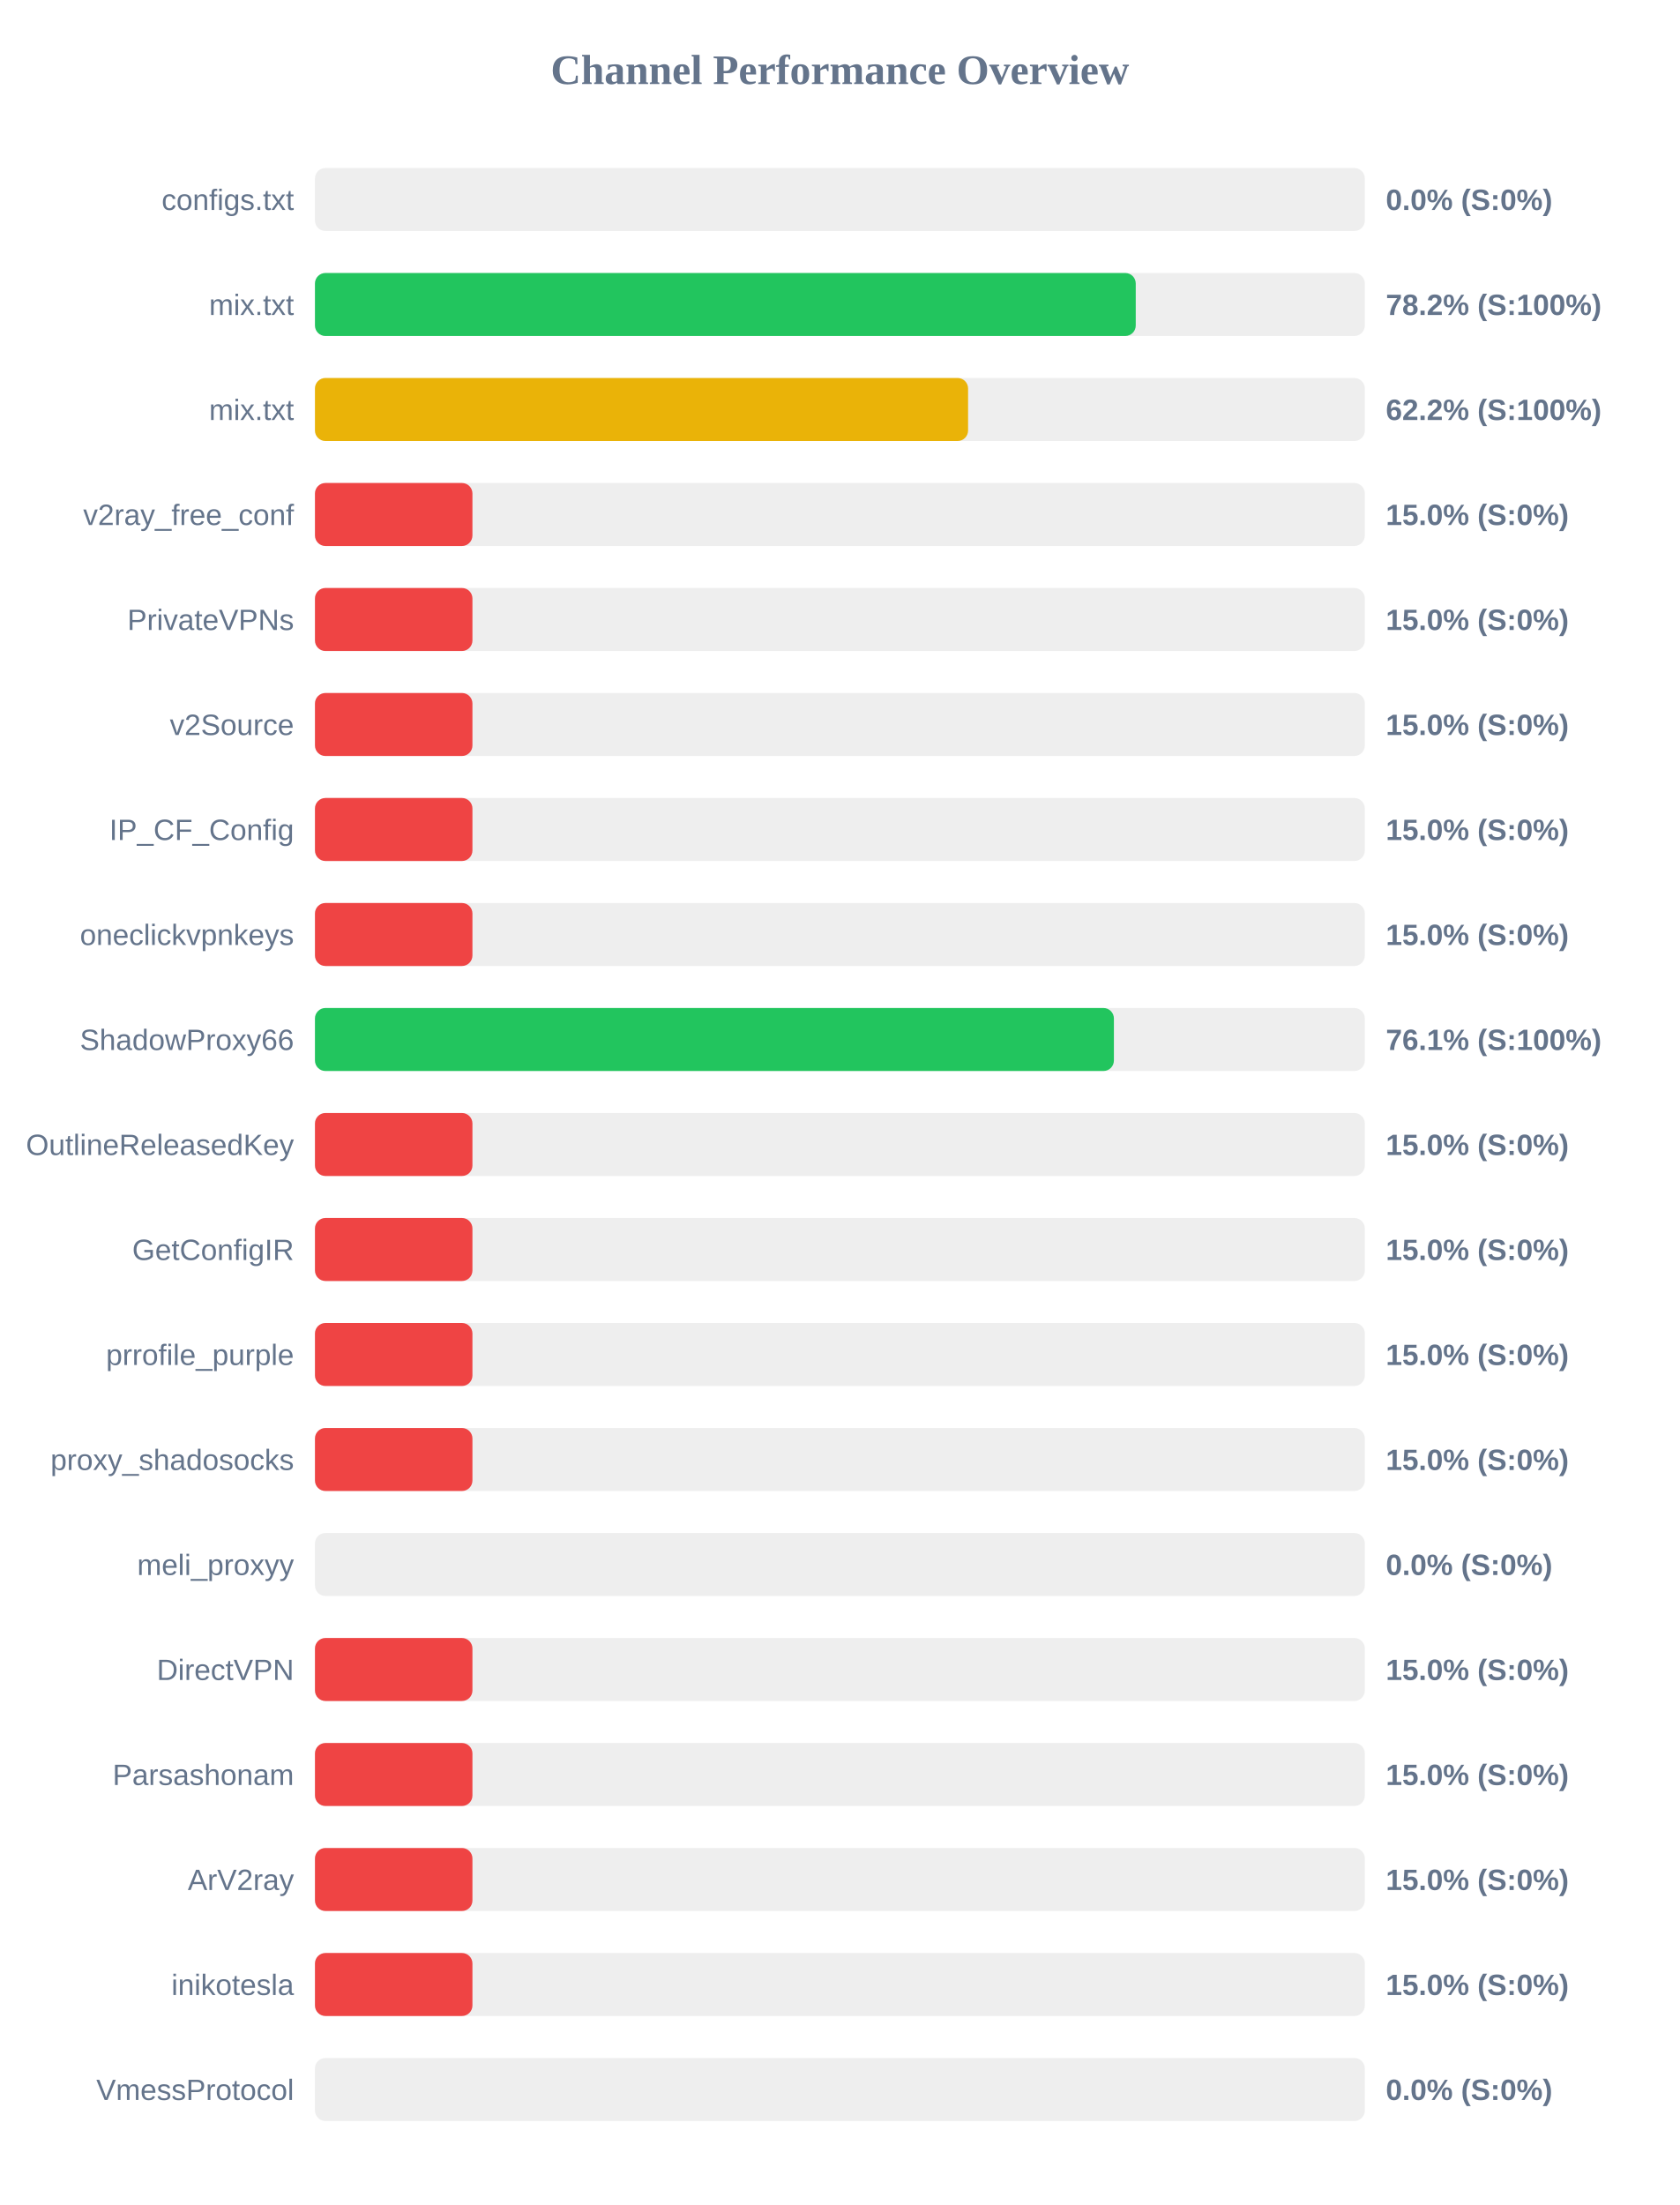
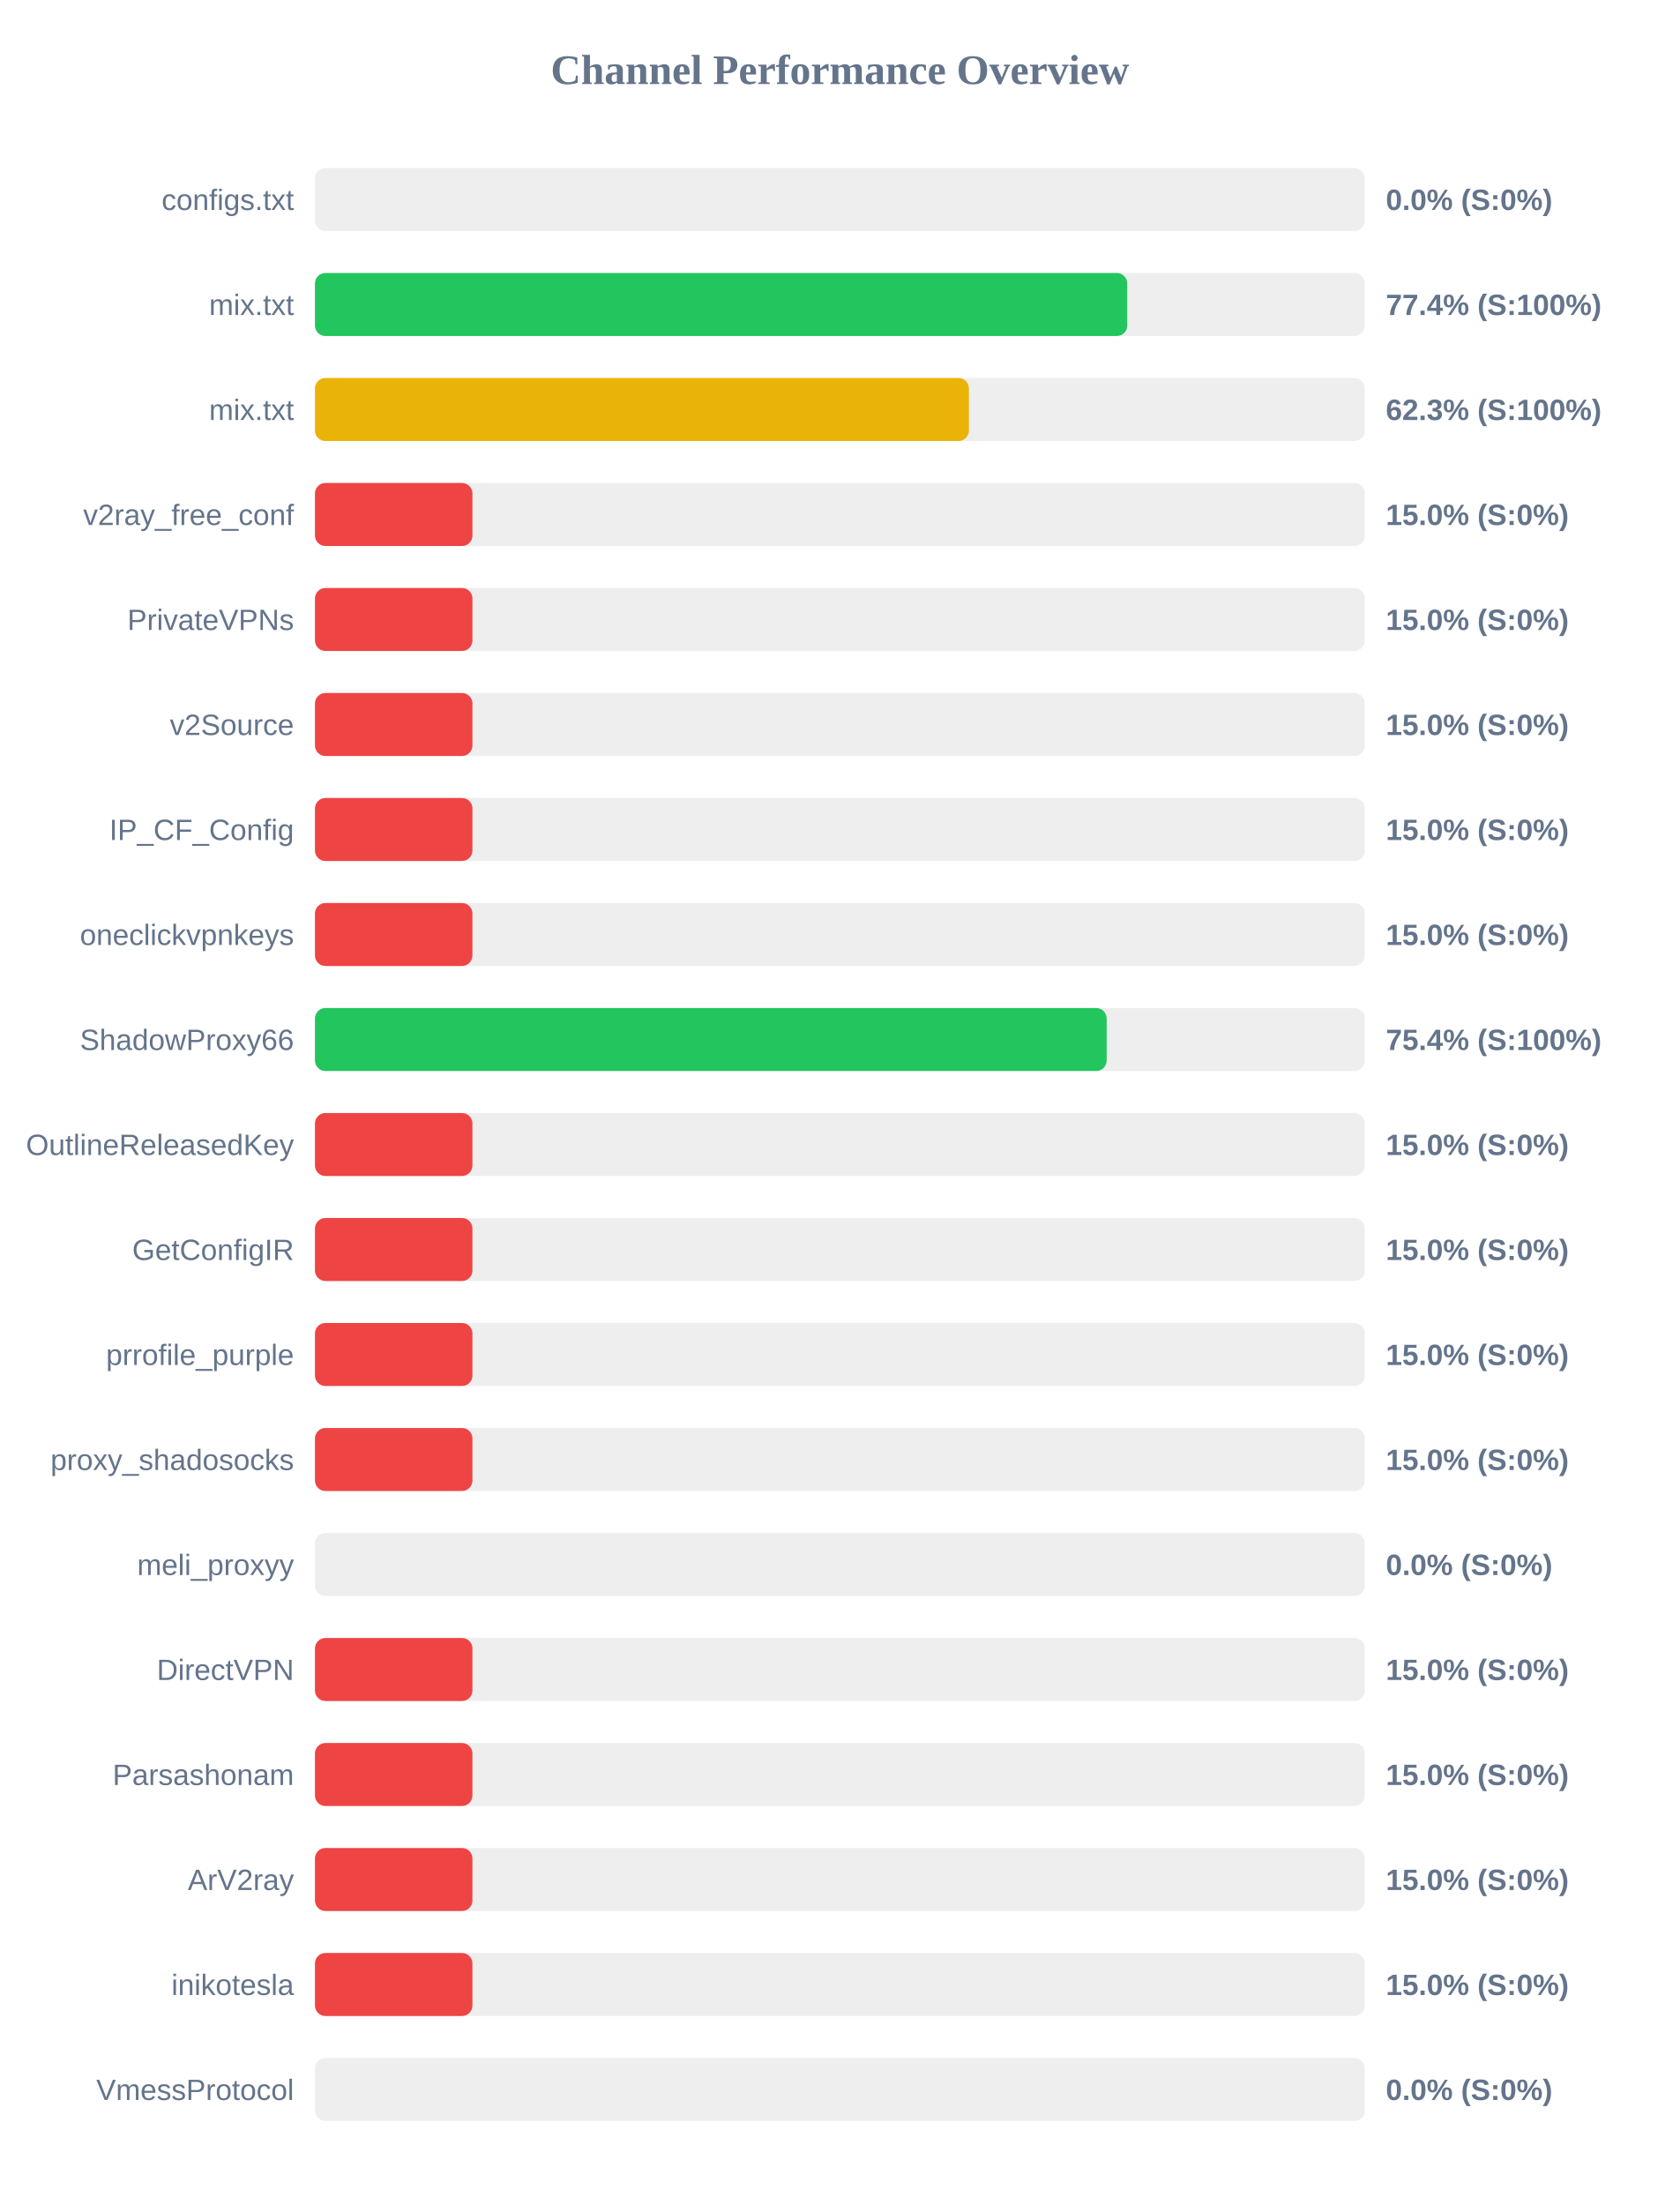
<svg xmlns="http://www.w3.org/2000/svg" width="800" height="1050" version="1.1">
  <style>
        .row { font: 14px Arial; fill: #64748b; }
        .score { font: bold 14px Arial; fill: #64748b; }
    </style>
  <text x="400" y="40" text-anchor="middle" font-size="20px" font-weight="bold" fill="#64748b">Channel Performance Overview</text>
  <rect x="150" y="80" width="500" height="30" fill="#eee" rx="5" />
  <rect x="150" y="80" width="0.0" height="30" fill="#ef4444" rx="5" />
  <text x="140" y="100" text-anchor="end" class="row">configs.txt</text>
  <text x="660" y="100" text-anchor="start" class="score">0.0% (S:0%)</text>
  <rect x="150" y="130" width="500" height="30" fill="#eee" rx="5" />
-   <rect x="150" y="130" width="390.9" height="30" fill="#22c55e" rx="5" />
+   <rect x="150" y="130" width="386.85" height="30" fill="#22c55e" rx="5" />
  <text x="140" y="150" text-anchor="end" class="row">mix.txt</text>
-   <text x="660" y="150" text-anchor="start" class="score">78.2% (S:100%)</text>
+   <text x="660" y="150" text-anchor="start" class="score">77.4% (S:100%)</text>
  <rect x="150" y="180" width="500" height="30" fill="#eee" rx="5" />
-   <rect x="150" y="180" width="311.05" height="30" fill="#eab308" rx="5" />
+   <rect x="150" y="180" width="311.45" height="30" fill="#eab308" rx="5" />
  <text x="140" y="200" text-anchor="end" class="row">mix.txt</text>
-   <text x="660" y="200" text-anchor="start" class="score">62.2% (S:100%)</text>
+   <text x="660" y="200" text-anchor="start" class="score">62.3% (S:100%)</text>
  <rect x="150" y="230" width="500" height="30" fill="#eee" rx="5" />
  <rect x="150" y="230" width="75.0" height="30" fill="#ef4444" rx="5" />
  <text x="140" y="250" text-anchor="end" class="row">v2ray_free_conf</text>
  <text x="660" y="250" text-anchor="start" class="score">15.0% (S:0%)</text>
  <rect x="150" y="280" width="500" height="30" fill="#eee" rx="5" />
  <rect x="150" y="280" width="75.0" height="30" fill="#ef4444" rx="5" />
  <text x="140" y="300" text-anchor="end" class="row">PrivateVPNs</text>
  <text x="660" y="300" text-anchor="start" class="score">15.0% (S:0%)</text>
  <rect x="150" y="330" width="500" height="30" fill="#eee" rx="5" />
  <rect x="150" y="330" width="75.0" height="30" fill="#ef4444" rx="5" />
  <text x="140" y="350" text-anchor="end" class="row">v2Source</text>
  <text x="660" y="350" text-anchor="start" class="score">15.0% (S:0%)</text>
  <rect x="150" y="380" width="500" height="30" fill="#eee" rx="5" />
  <rect x="150" y="380" width="75.0" height="30" fill="#ef4444" rx="5" />
  <text x="140" y="400" text-anchor="end" class="row">IP_CF_Config</text>
  <text x="660" y="400" text-anchor="start" class="score">15.0% (S:0%)</text>
  <rect x="150" y="430" width="500" height="30" fill="#eee" rx="5" />
  <rect x="150" y="430" width="75.0" height="30" fill="#ef4444" rx="5" />
  <text x="140" y="450" text-anchor="end" class="row">oneclickvpnkeys</text>
  <text x="660" y="450" text-anchor="start" class="score">15.0% (S:0%)</text>
  <rect x="150" y="480" width="500" height="30" fill="#eee" rx="5" />
-   <rect x="150" y="480" width="380.5" height="30" fill="#22c55e" rx="5" />
+   <rect x="150" y="480" width="377.05" height="30" fill="#22c55e" rx="5" />
  <text x="140" y="500" text-anchor="end" class="row">ShadowProxy66</text>
-   <text x="660" y="500" text-anchor="start" class="score">76.1% (S:100%)</text>
+   <text x="660" y="500" text-anchor="start" class="score">75.4% (S:100%)</text>
  <rect x="150" y="530" width="500" height="30" fill="#eee" rx="5" />
  <rect x="150" y="530" width="75.0" height="30" fill="#ef4444" rx="5" />
  <text x="140" y="550" text-anchor="end" class="row">OutlineReleasedKey</text>
  <text x="660" y="550" text-anchor="start" class="score">15.0% (S:0%)</text>
  <rect x="150" y="580" width="500" height="30" fill="#eee" rx="5" />
  <rect x="150" y="580" width="75.0" height="30" fill="#ef4444" rx="5" />
  <text x="140" y="600" text-anchor="end" class="row">GetConfigIR</text>
  <text x="660" y="600" text-anchor="start" class="score">15.0% (S:0%)</text>
  <rect x="150" y="630" width="500" height="30" fill="#eee" rx="5" />
  <rect x="150" y="630" width="75.0" height="30" fill="#ef4444" rx="5" />
  <text x="140" y="650" text-anchor="end" class="row">prrofile_purple</text>
  <text x="660" y="650" text-anchor="start" class="score">15.0% (S:0%)</text>
  <rect x="150" y="680" width="500" height="30" fill="#eee" rx="5" />
  <rect x="150" y="680" width="75.0" height="30" fill="#ef4444" rx="5" />
  <text x="140" y="700" text-anchor="end" class="row">proxy_shadosocks</text>
  <text x="660" y="700" text-anchor="start" class="score">15.0% (S:0%)</text>
  <rect x="150" y="730" width="500" height="30" fill="#eee" rx="5" />
  <rect x="150" y="730" width="0.0" height="30" fill="#ef4444" rx="5" />
  <text x="140" y="750" text-anchor="end" class="row">meli_proxyy</text>
  <text x="660" y="750" text-anchor="start" class="score">0.0% (S:0%)</text>
  <rect x="150" y="780" width="500" height="30" fill="#eee" rx="5" />
  <rect x="150" y="780" width="75.0" height="30" fill="#ef4444" rx="5" />
  <text x="140" y="800" text-anchor="end" class="row">DirectVPN</text>
  <text x="660" y="800" text-anchor="start" class="score">15.0% (S:0%)</text>
  <rect x="150" y="830" width="500" height="30" fill="#eee" rx="5" />
  <rect x="150" y="830" width="75.0" height="30" fill="#ef4444" rx="5" />
  <text x="140" y="850" text-anchor="end" class="row">Parsashonam</text>
  <text x="660" y="850" text-anchor="start" class="score">15.0% (S:0%)</text>
  <rect x="150" y="880" width="500" height="30" fill="#eee" rx="5" />
  <rect x="150" y="880" width="75.0" height="30" fill="#ef4444" rx="5" />
  <text x="140" y="900" text-anchor="end" class="row">ArV2ray</text>
  <text x="660" y="900" text-anchor="start" class="score">15.0% (S:0%)</text>
  <rect x="150" y="930" width="500" height="30" fill="#eee" rx="5" />
  <rect x="150" y="930" width="75.0" height="30" fill="#ef4444" rx="5" />
  <text x="140" y="950" text-anchor="end" class="row">inikotesla</text>
  <text x="660" y="950" text-anchor="start" class="score">15.0% (S:0%)</text>
  <rect x="150" y="980" width="500" height="30" fill="#eee" rx="5" />
  <rect x="150" y="980" width="0.0" height="30" fill="#ef4444" rx="5" />
  <text x="140" y="1000" text-anchor="end" class="row">VmessProtocol</text>
  <text x="660" y="1000" text-anchor="start" class="score">0.0% (S:0%)</text>
</svg>
